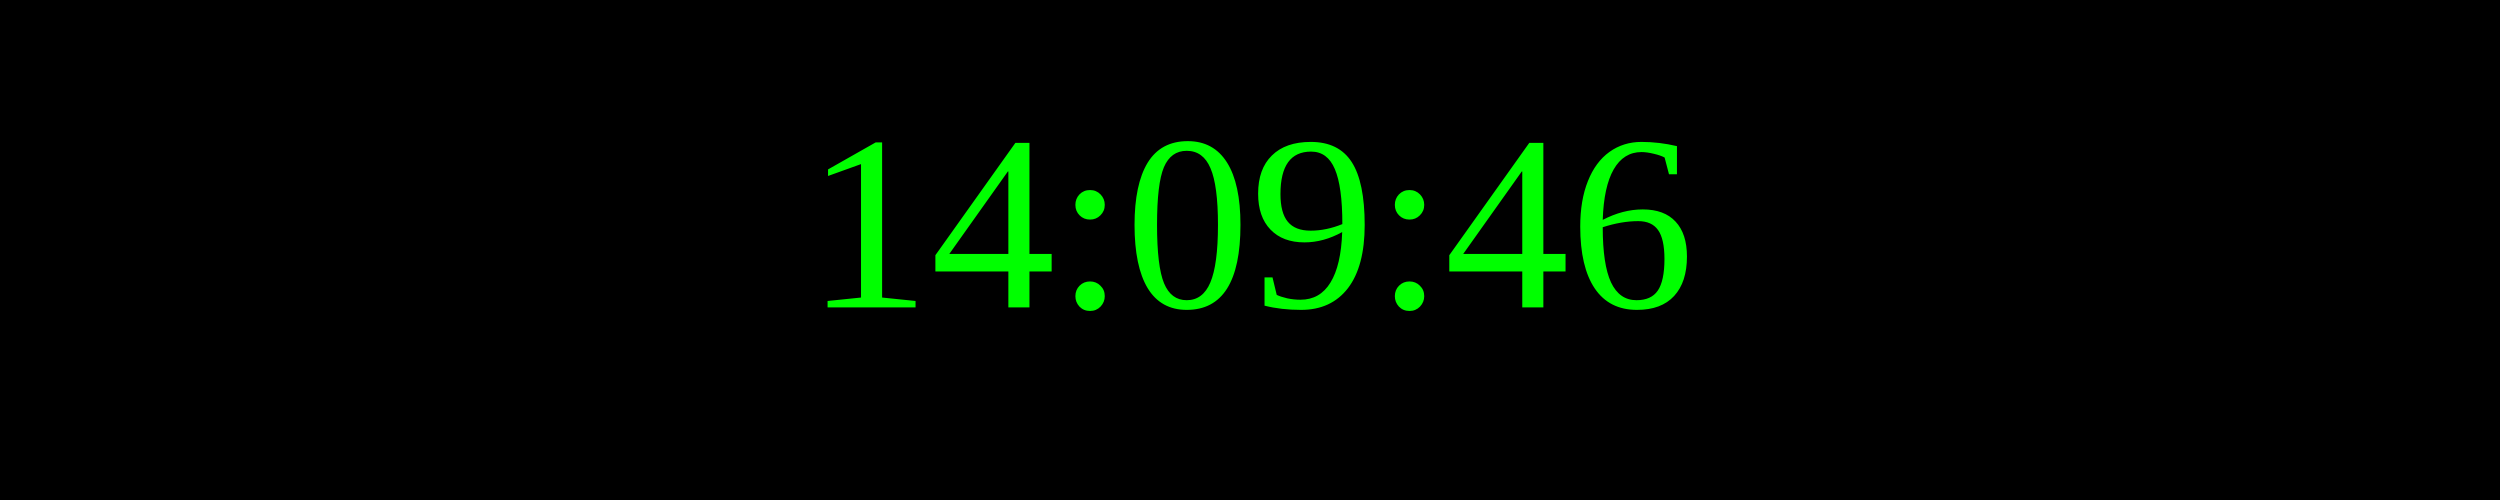
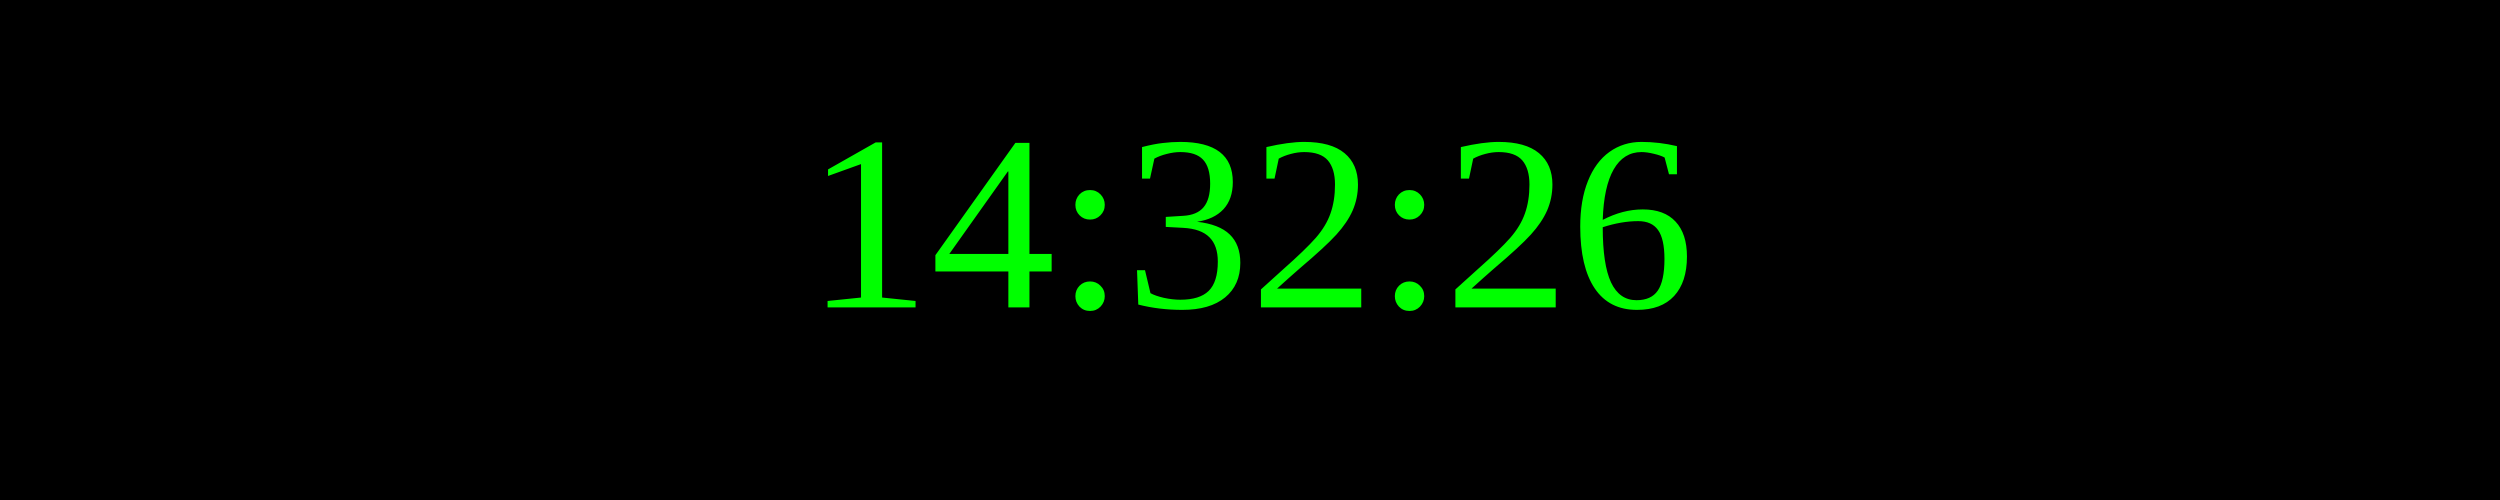
<svg xmlns="http://www.w3.org/2000/svg" width="250" height="50">
  <rect width="100%" height="100%" fill="black" />
  <text x="50%" y="50%" font-size="25" fill="lime" text-anchor="middle" dominant-baseline="middle">
- 14:09:46
+ 14:32:26
</text>
</svg>
